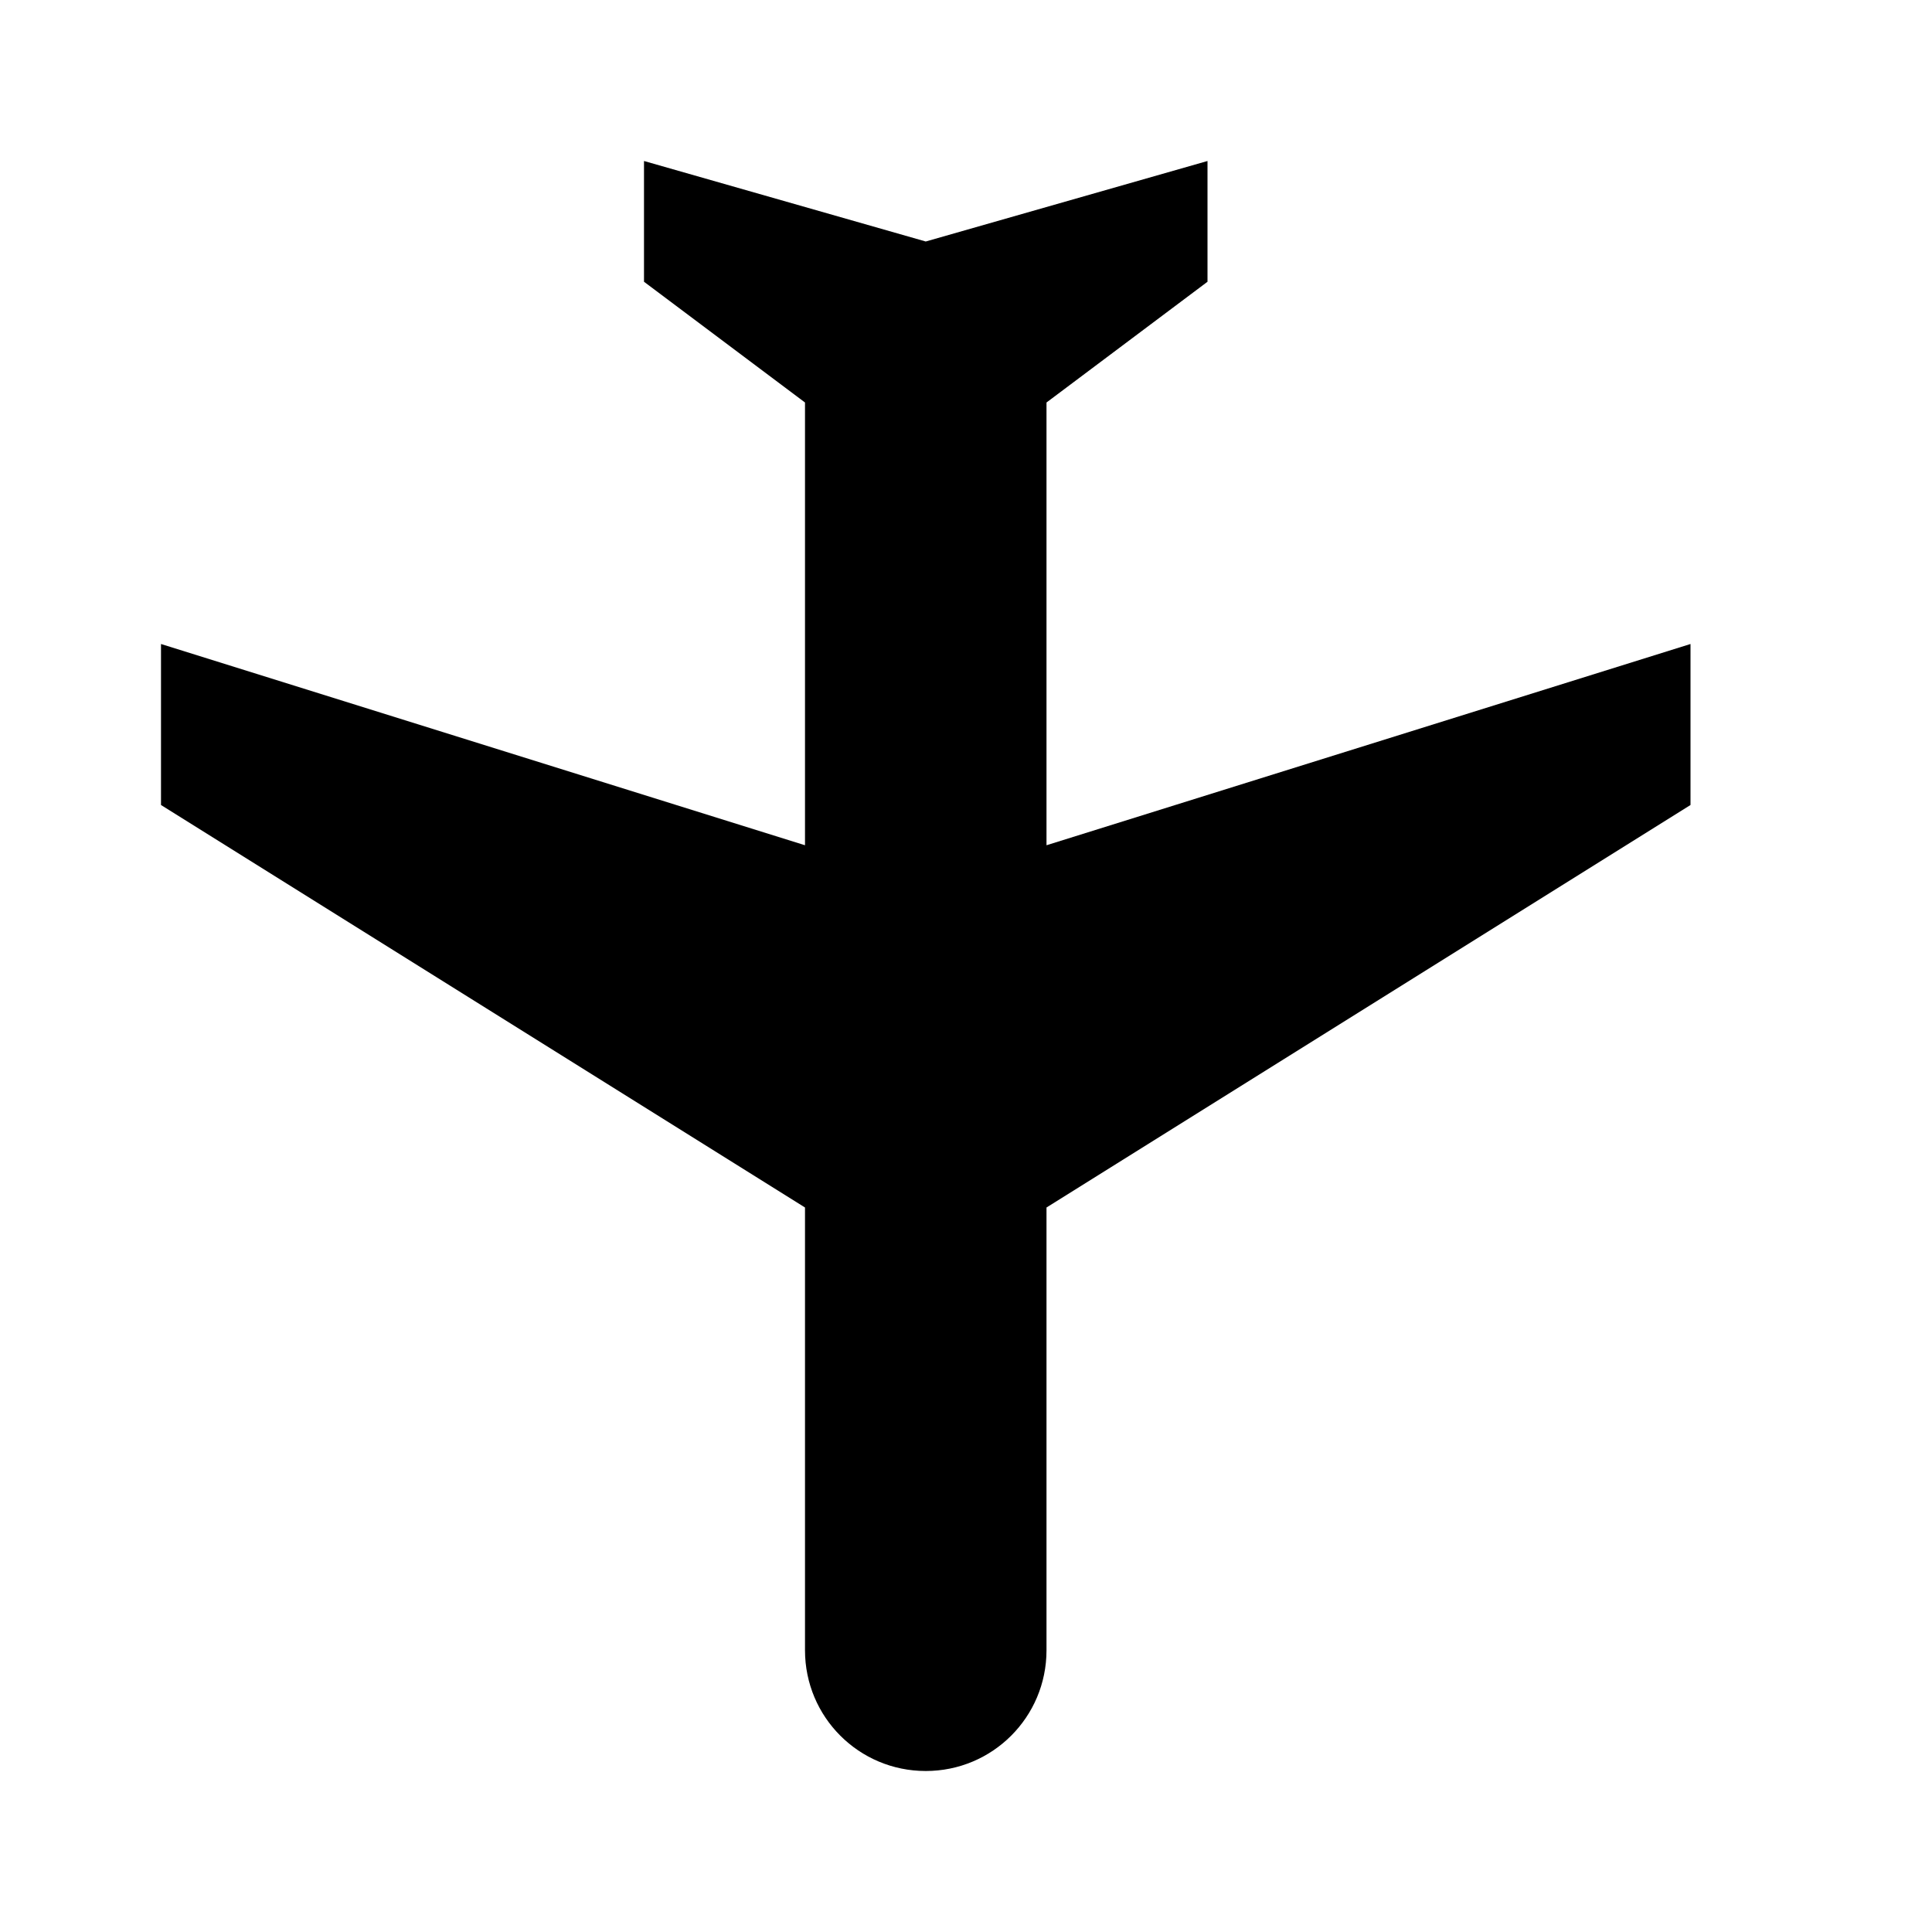
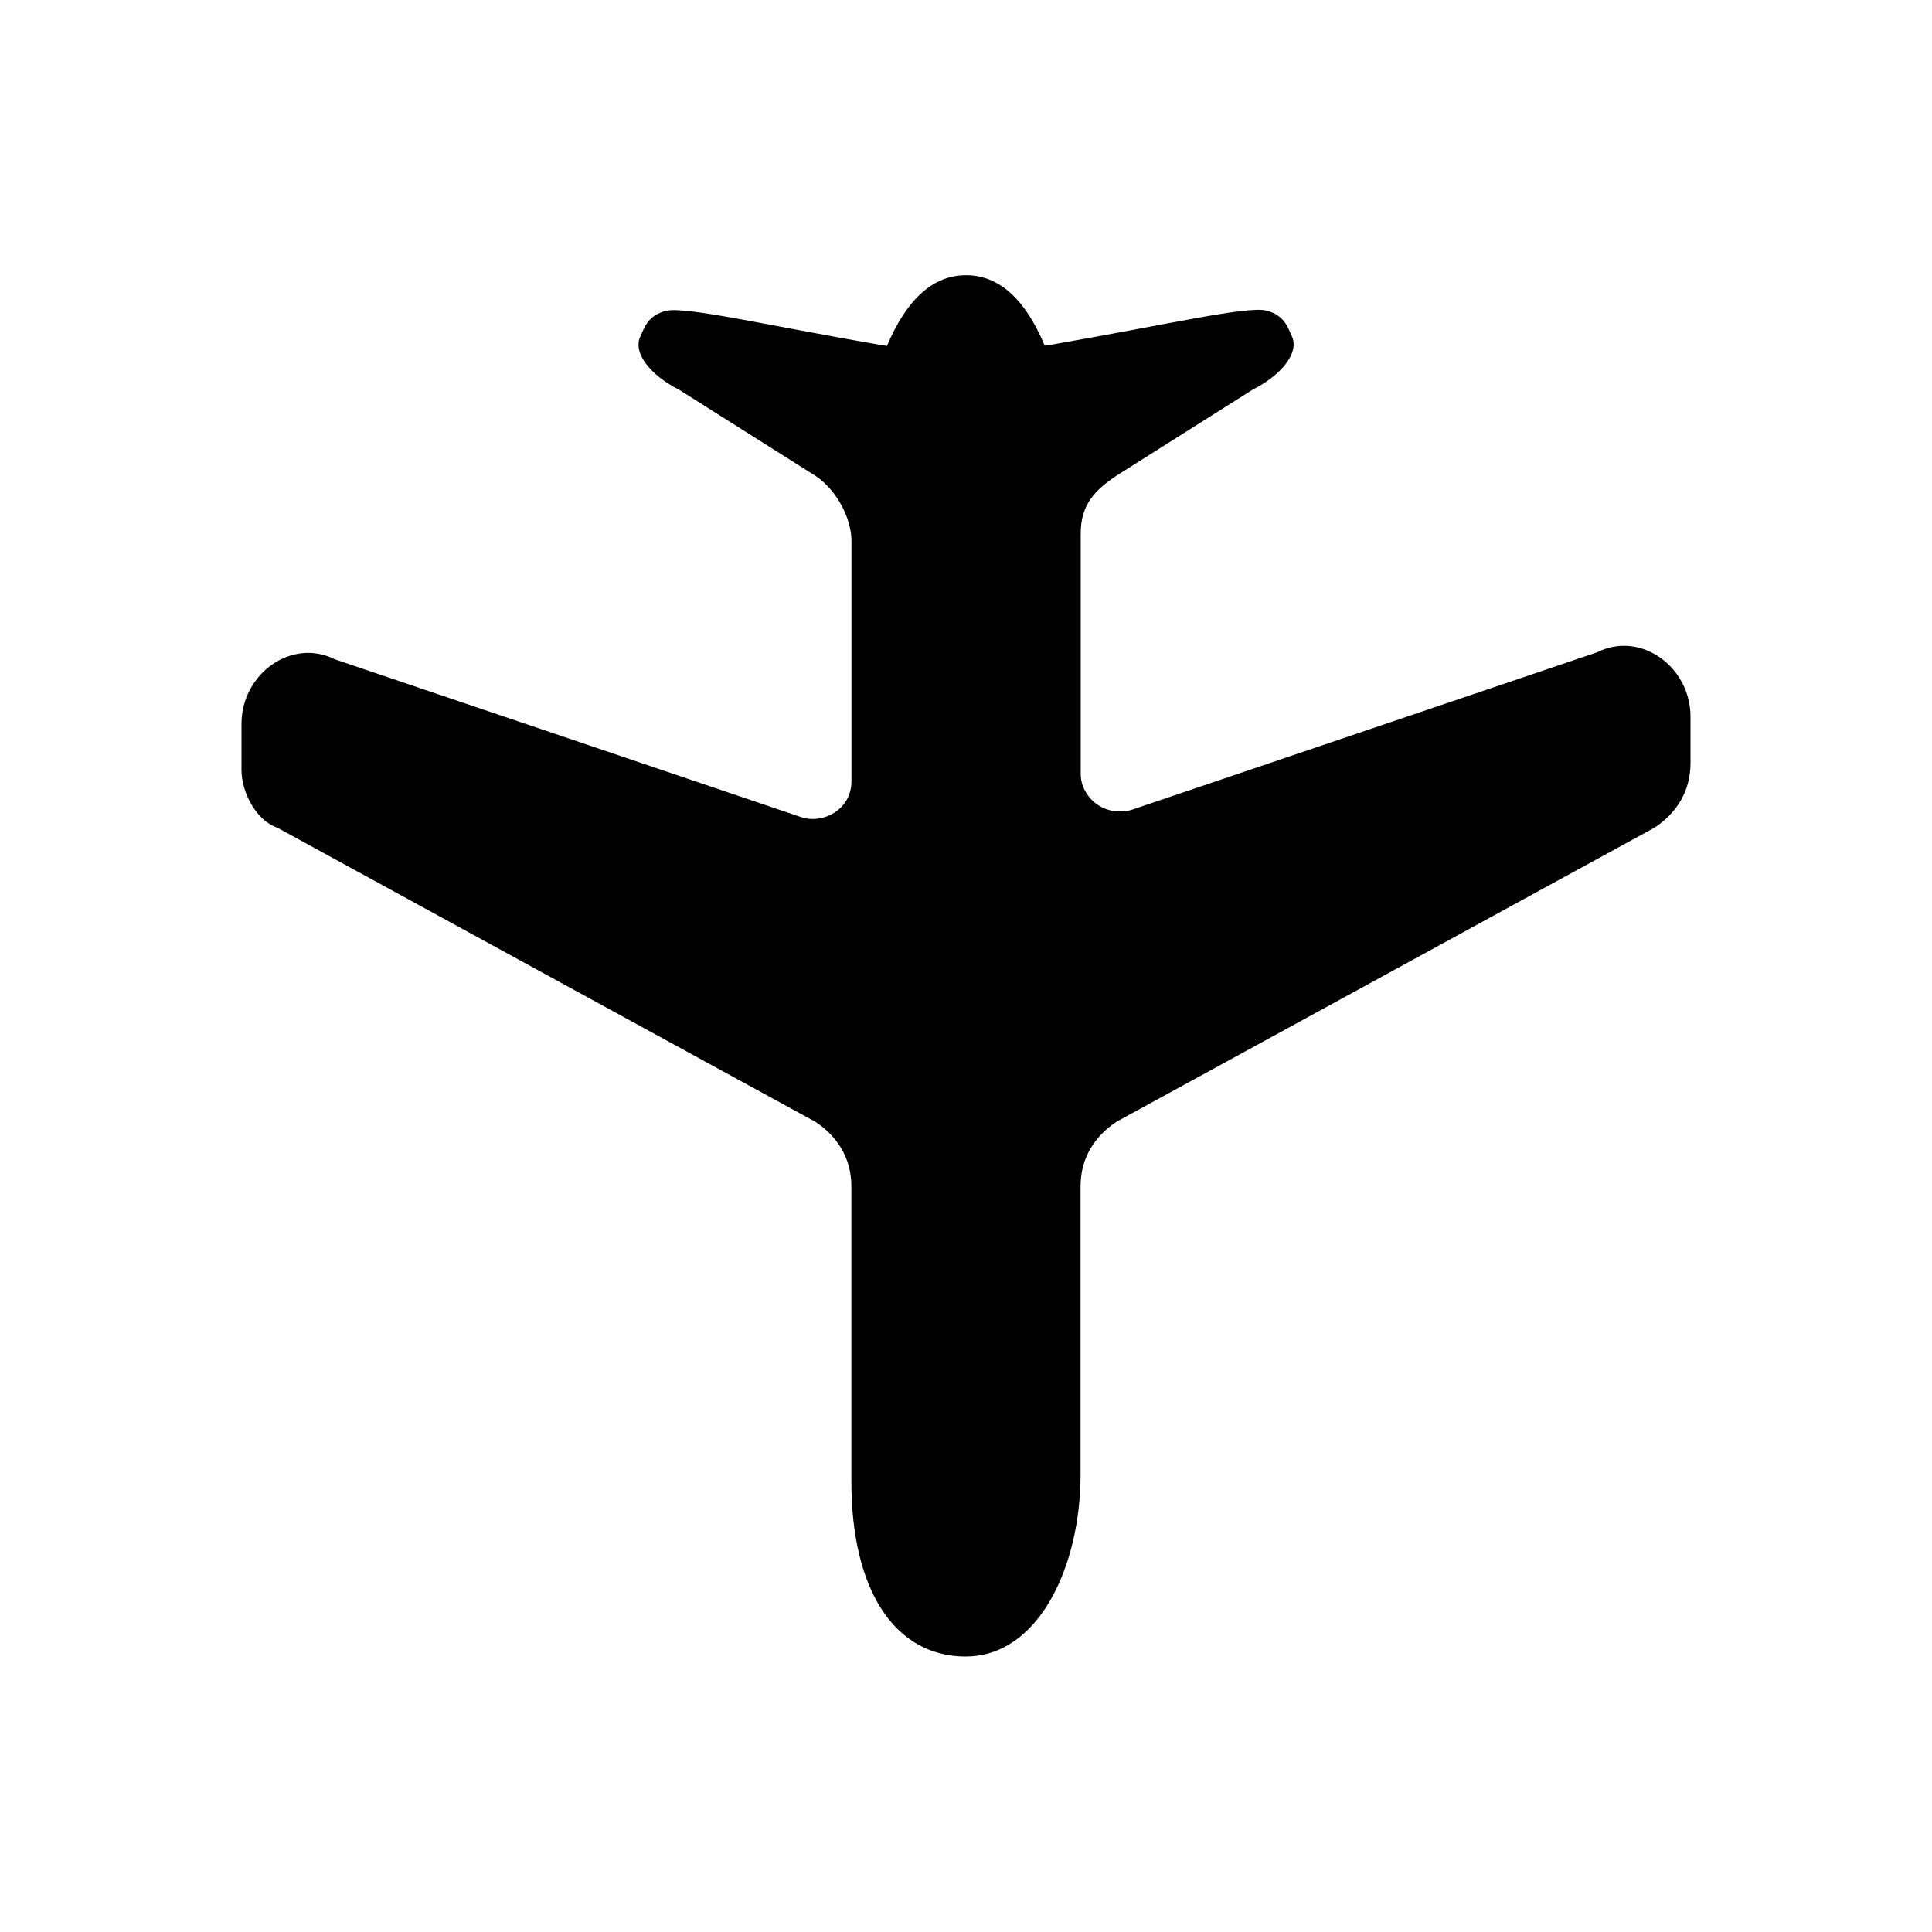
- <svg xmlns="http://www.w3.org/2000/svg" width="24" height="24" viewBox="0 0 24 24" version="1.1">
-   <path id="airplane-down-(deprecated)-a" d="M2,8 L10,10.5 L10,5 L8,3.5 L8,2 L11.5,3 L15,2 L15,3.5 L13,5 L13,10.5 L21,8 L21,10 L13,15 L13,20.5 C13,21.33 12.33,22 11.5,22 C10.67,22 10,21.33 10,20.5 L10,15 L2,10 L2,8 Z" />
+ <svg xmlns="http://www.w3.org/2000/svg" width="24" height="24" viewBox="0 0 24 24">
+   <path d="M12 20.578c-.894 0-1.424-.837-1.424-2.174V14.738c0-.356-.178-.624-.446-.802l-6.685-3.654C3.178 10.192 3 9.836 3 9.568v-.576c0-.624.624-1.07 1.159-.802l5.794 1.961c.267.089.624-.089.624-.446V6.714c0-.267-.178-.624-.446-.802L8.437 4.842c-.356-.178-.592-.467-.475-.677.026-.048.069-.249.315-.304.246-.055 1.229.176 2.666.425.019.003.044.007.075.011.248-.585.576-.878.983-.878.406 0 .732.291.977.875l.081-.012c1.437-.249 2.419-.479 2.666-.425.246.055.289.256.315.304.116.21-.119.498-.475.677l-1.694 1.07c-.267.178-.446.36-.446.717v2.992c0 .267.267.535.624.446l5.794-1.961C20.376 7.834 21 8.279 21 8.903v.576c0 .356-.178.624-.446.802l-6.685 3.654c-.267.178-.446.446-.446.802v3.577c0 1.159-.529 2.263-1.424 2.263z" />
</svg>
